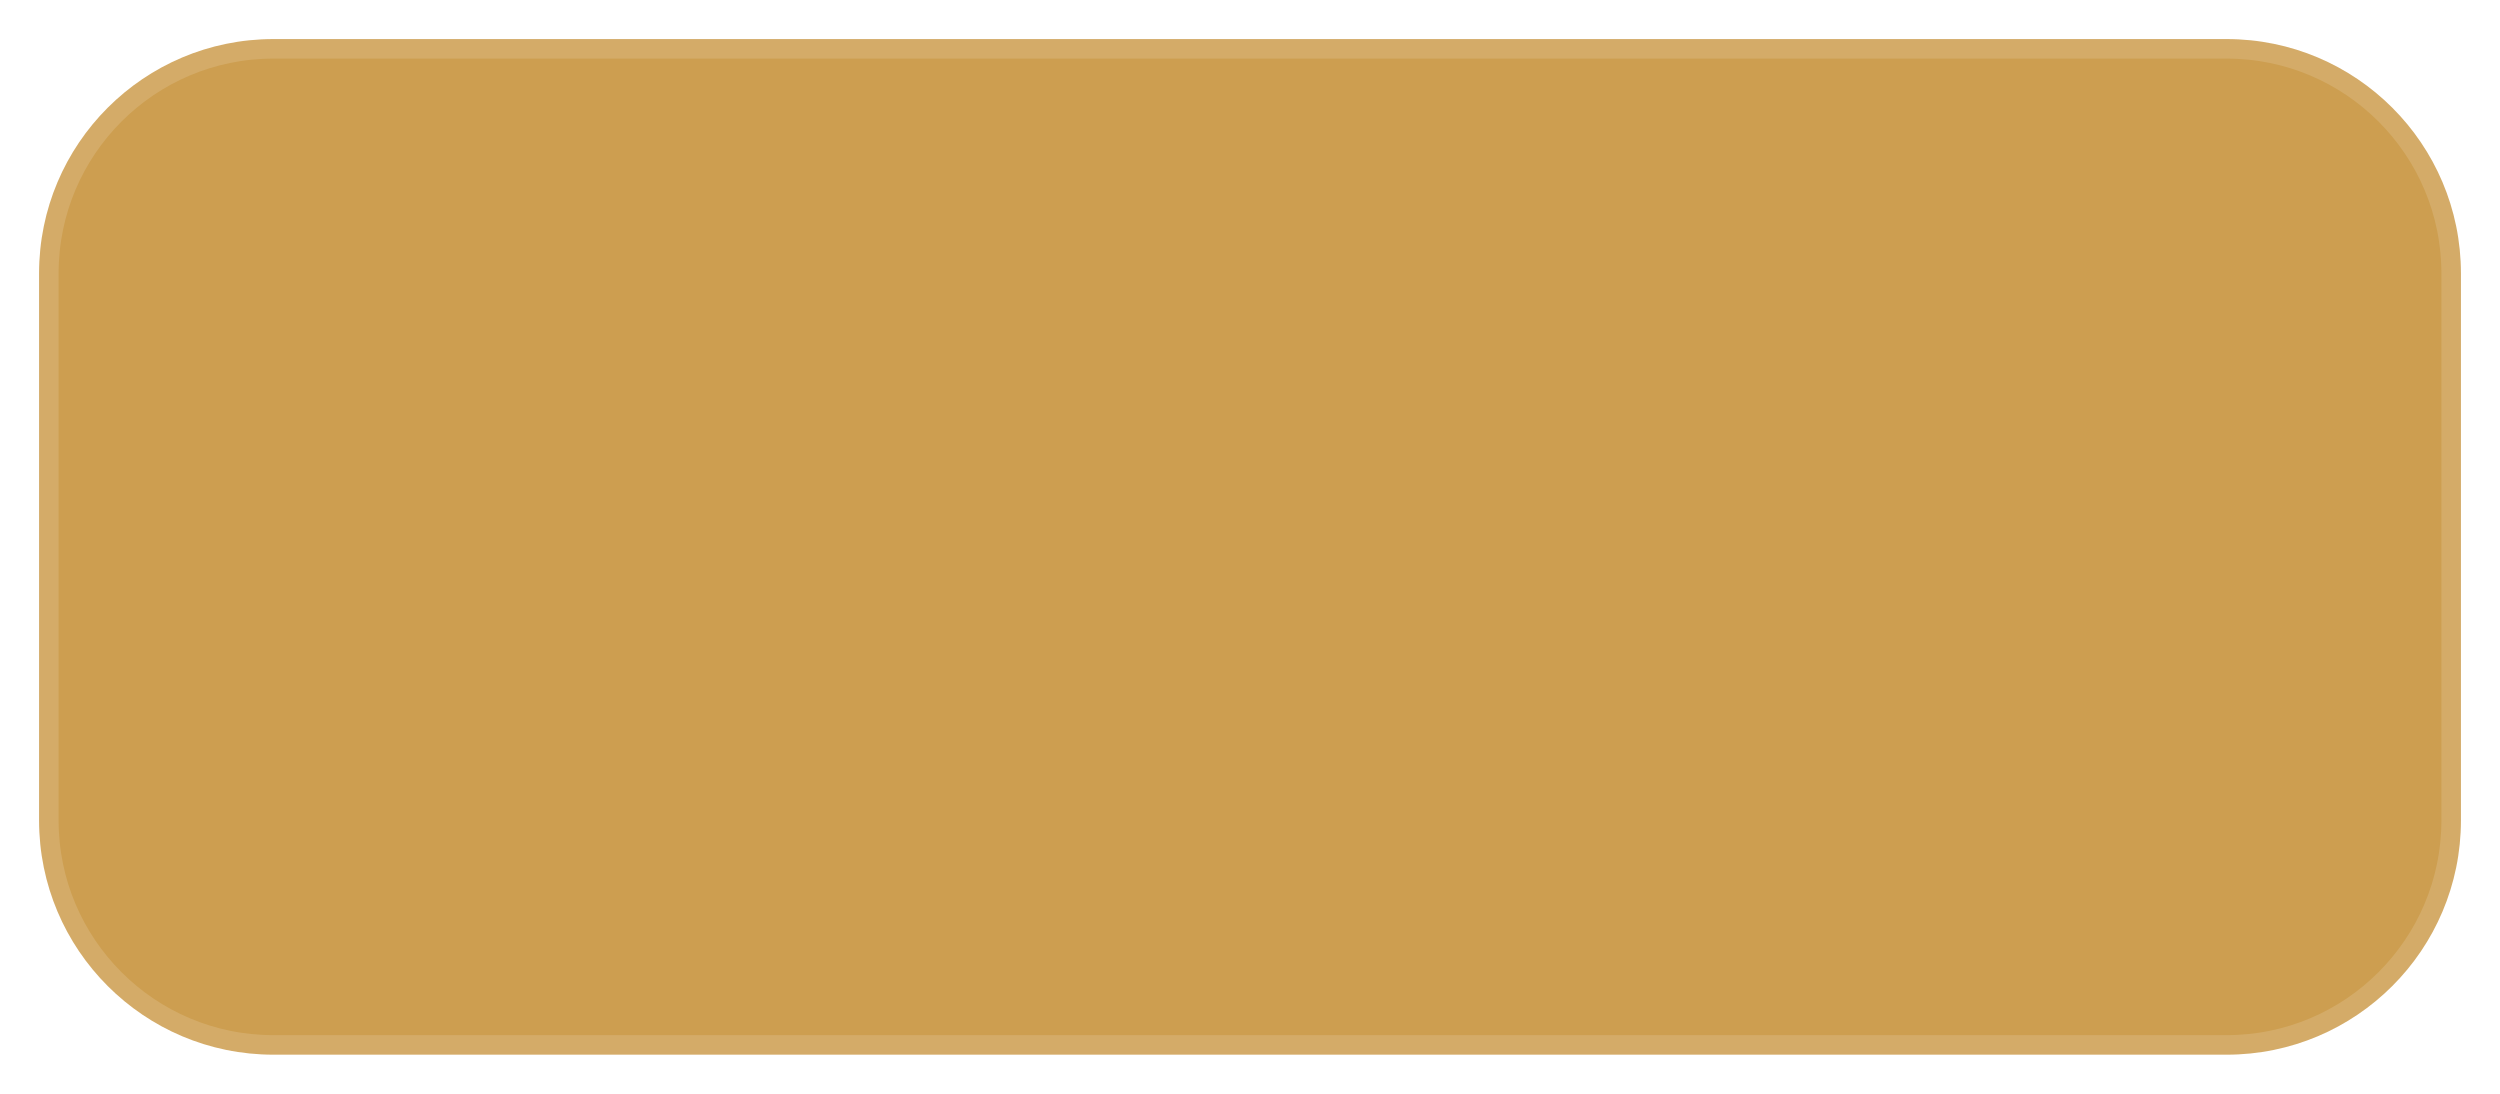
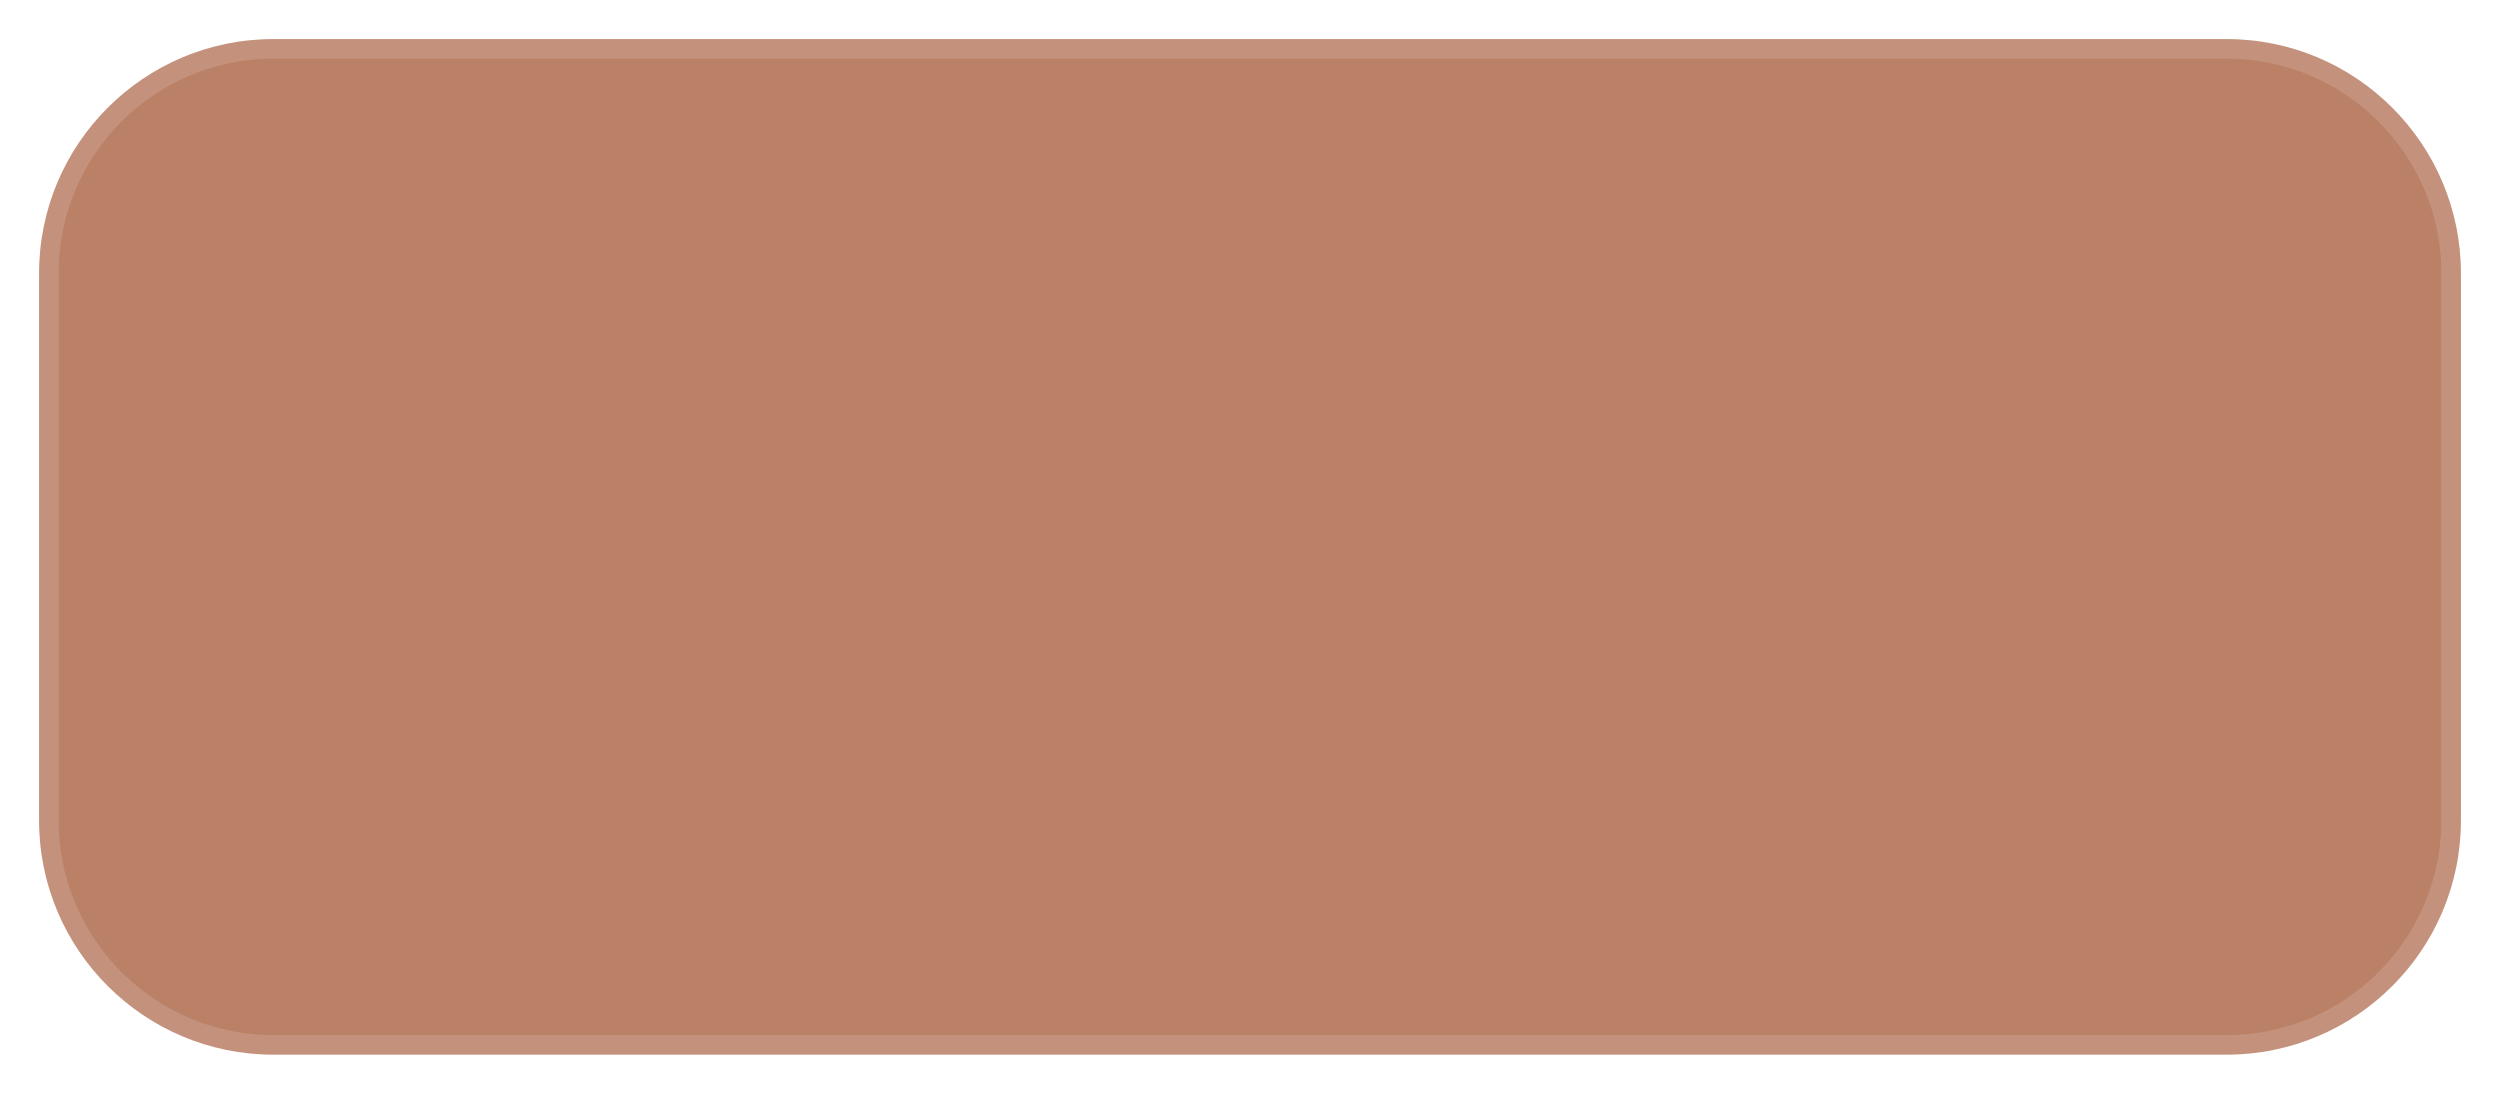
<svg xmlns="http://www.w3.org/2000/svg" width="64" height="28">
-   <rect x="1" y="1" width="62" height="26" rx="6" fill="#CD9E50" stroke="rgba(255,255,255,0.14)" stroke-width="1" />
+   <rect x="1" y="1" width="62" height="26" rx="6" fill="#BB8167" stroke="rgba(255,255,255,0.14)" stroke-width="1" />
</svg>
